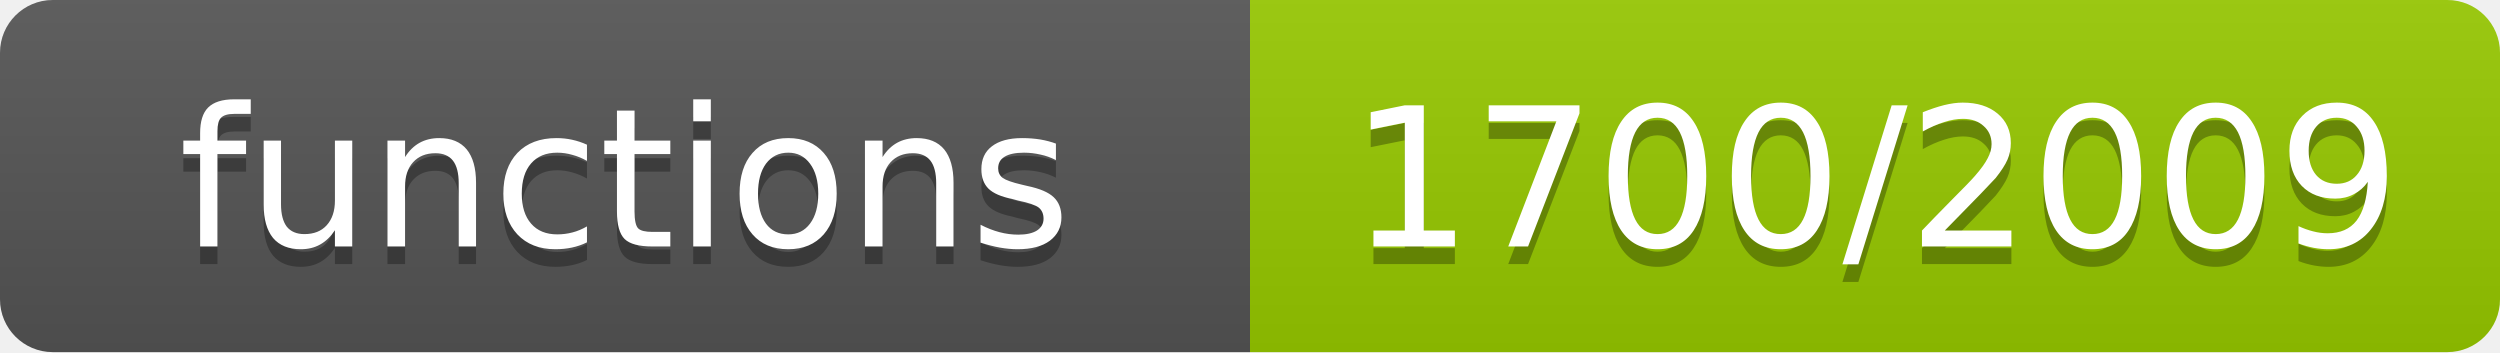
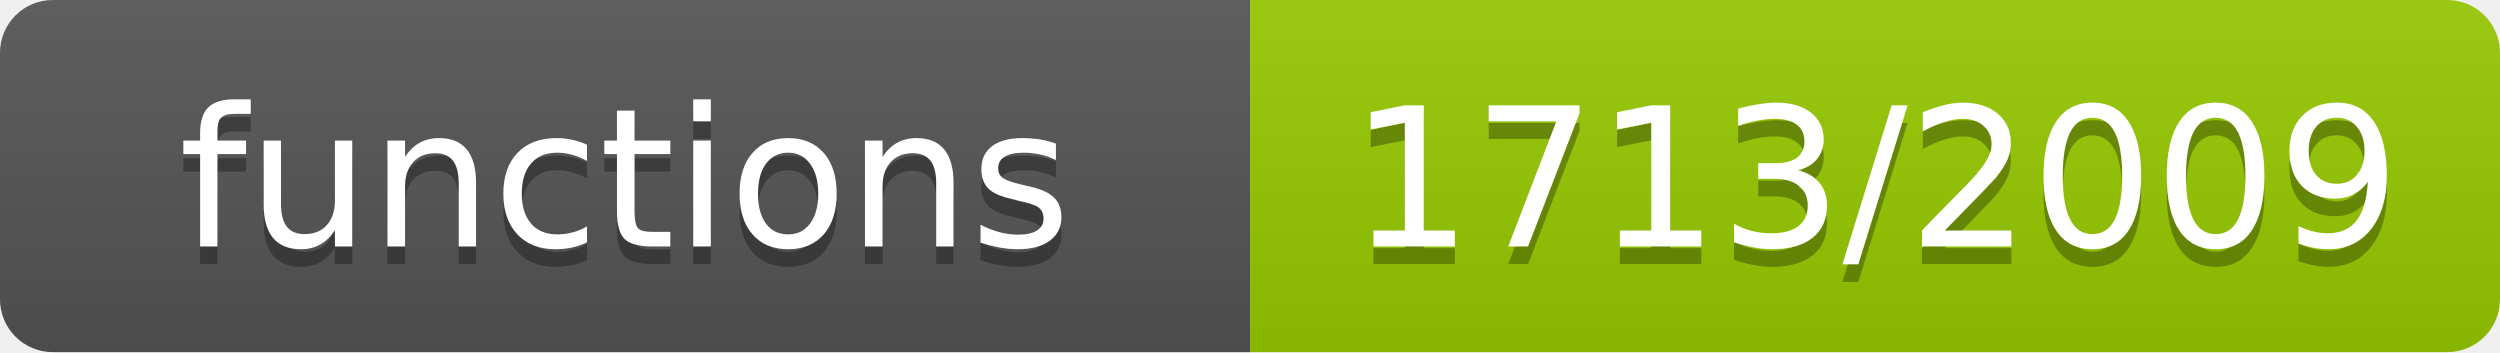
- <svg xmlns="http://www.w3.org/2000/svg" width="142" height="20" role="img" aria-label="functions: 1700/2009">
+ <svg xmlns="http://www.w3.org/2000/svg" width="142" height="20" role="img" aria-label="functions: 1713/2009">
  <linearGradient id="s" x2="0" y2="100%">
    <stop offset="0" stop-color="#bbb" stop-opacity=".1" />
    <stop offset="1" stop-opacity=".1" />
  </linearGradient>
  <clipPath id="r">
    <rect width="142" height="20" rx="3" fill="#fff" />
  </clipPath>
  <g clip-path="url(#r)">
    <rect width="71" height="20" fill="#555" />
    <rect x="71" width="71" height="20" fill="#97ca00" />
    <rect width="142" height="20" fill="url(#s)" />
  </g>
  <g fill="#fff" text-anchor="middle" font-family="Verdana,Geneva,DejaVu Sans,sans-serif" font-size="11">
    <text x="35.5" y="15" fill="#010101" fill-opacity=".3">functions</text>
    <text x="35.5" y="14">functions</text>
-     <text x="106.5" y="15" fill="#010101" fill-opacity=".3">1700/2009</text>
-     <text x="106.5" y="14">1700/2009</text>
+     <text x="106.5" y="15" fill="#010101" fill-opacity=".3">1713/2009</text>
+     <text x="106.5" y="14">1713/2009</text>
  </g>
</svg>
